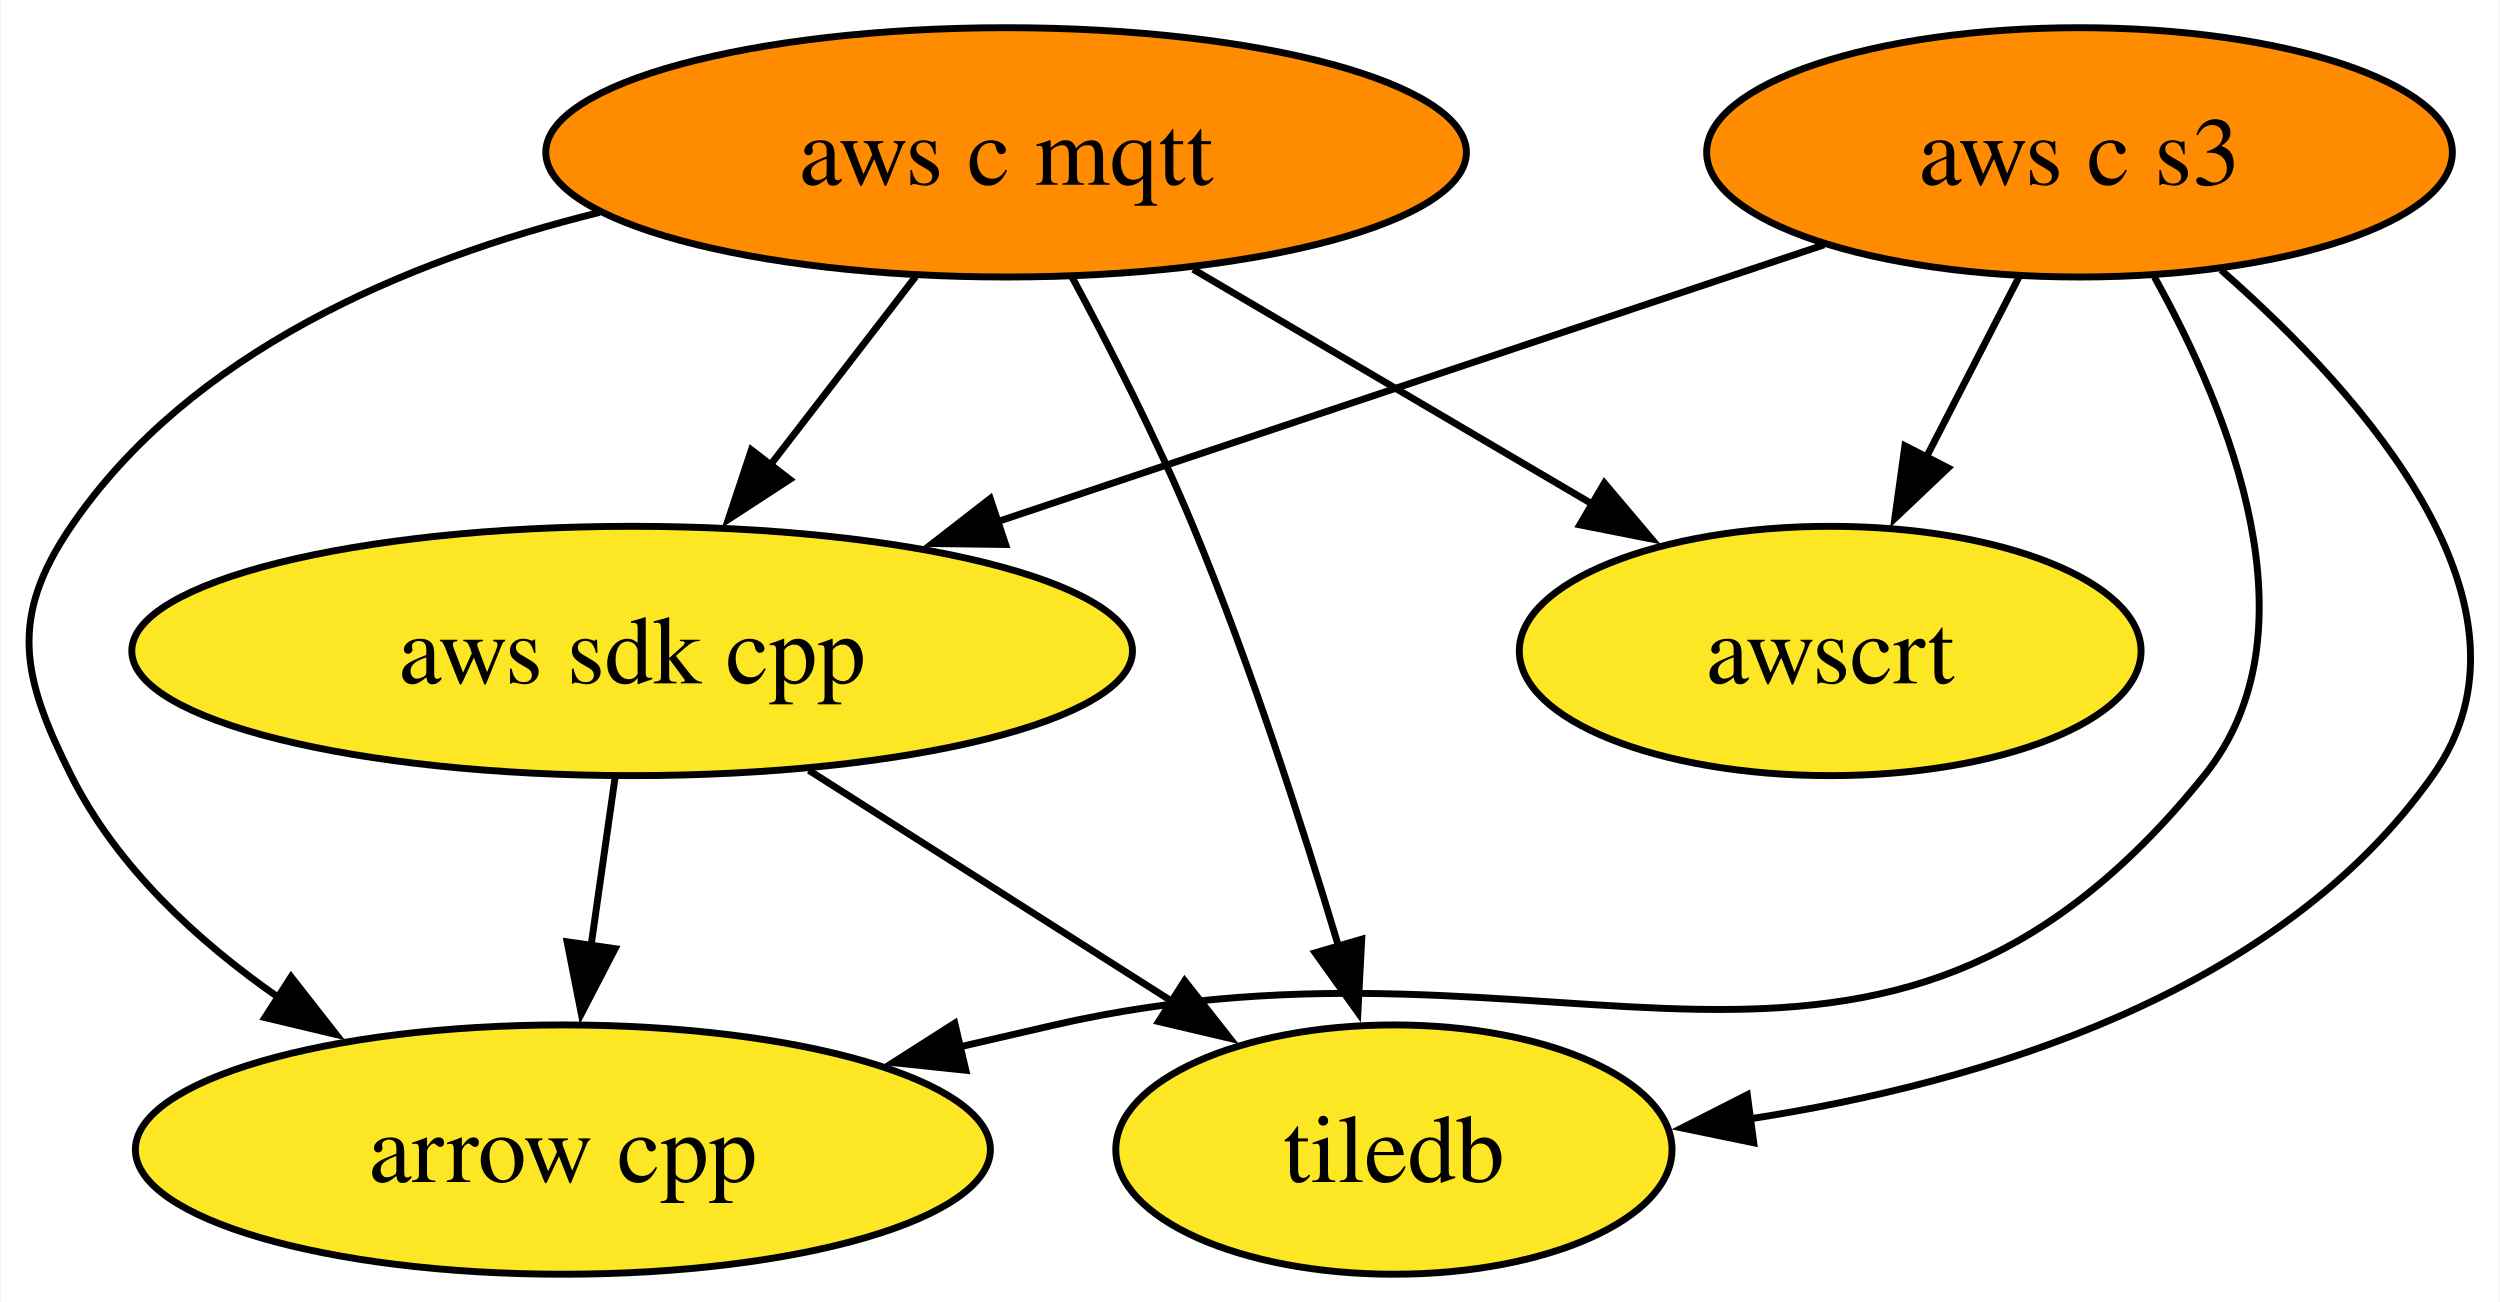
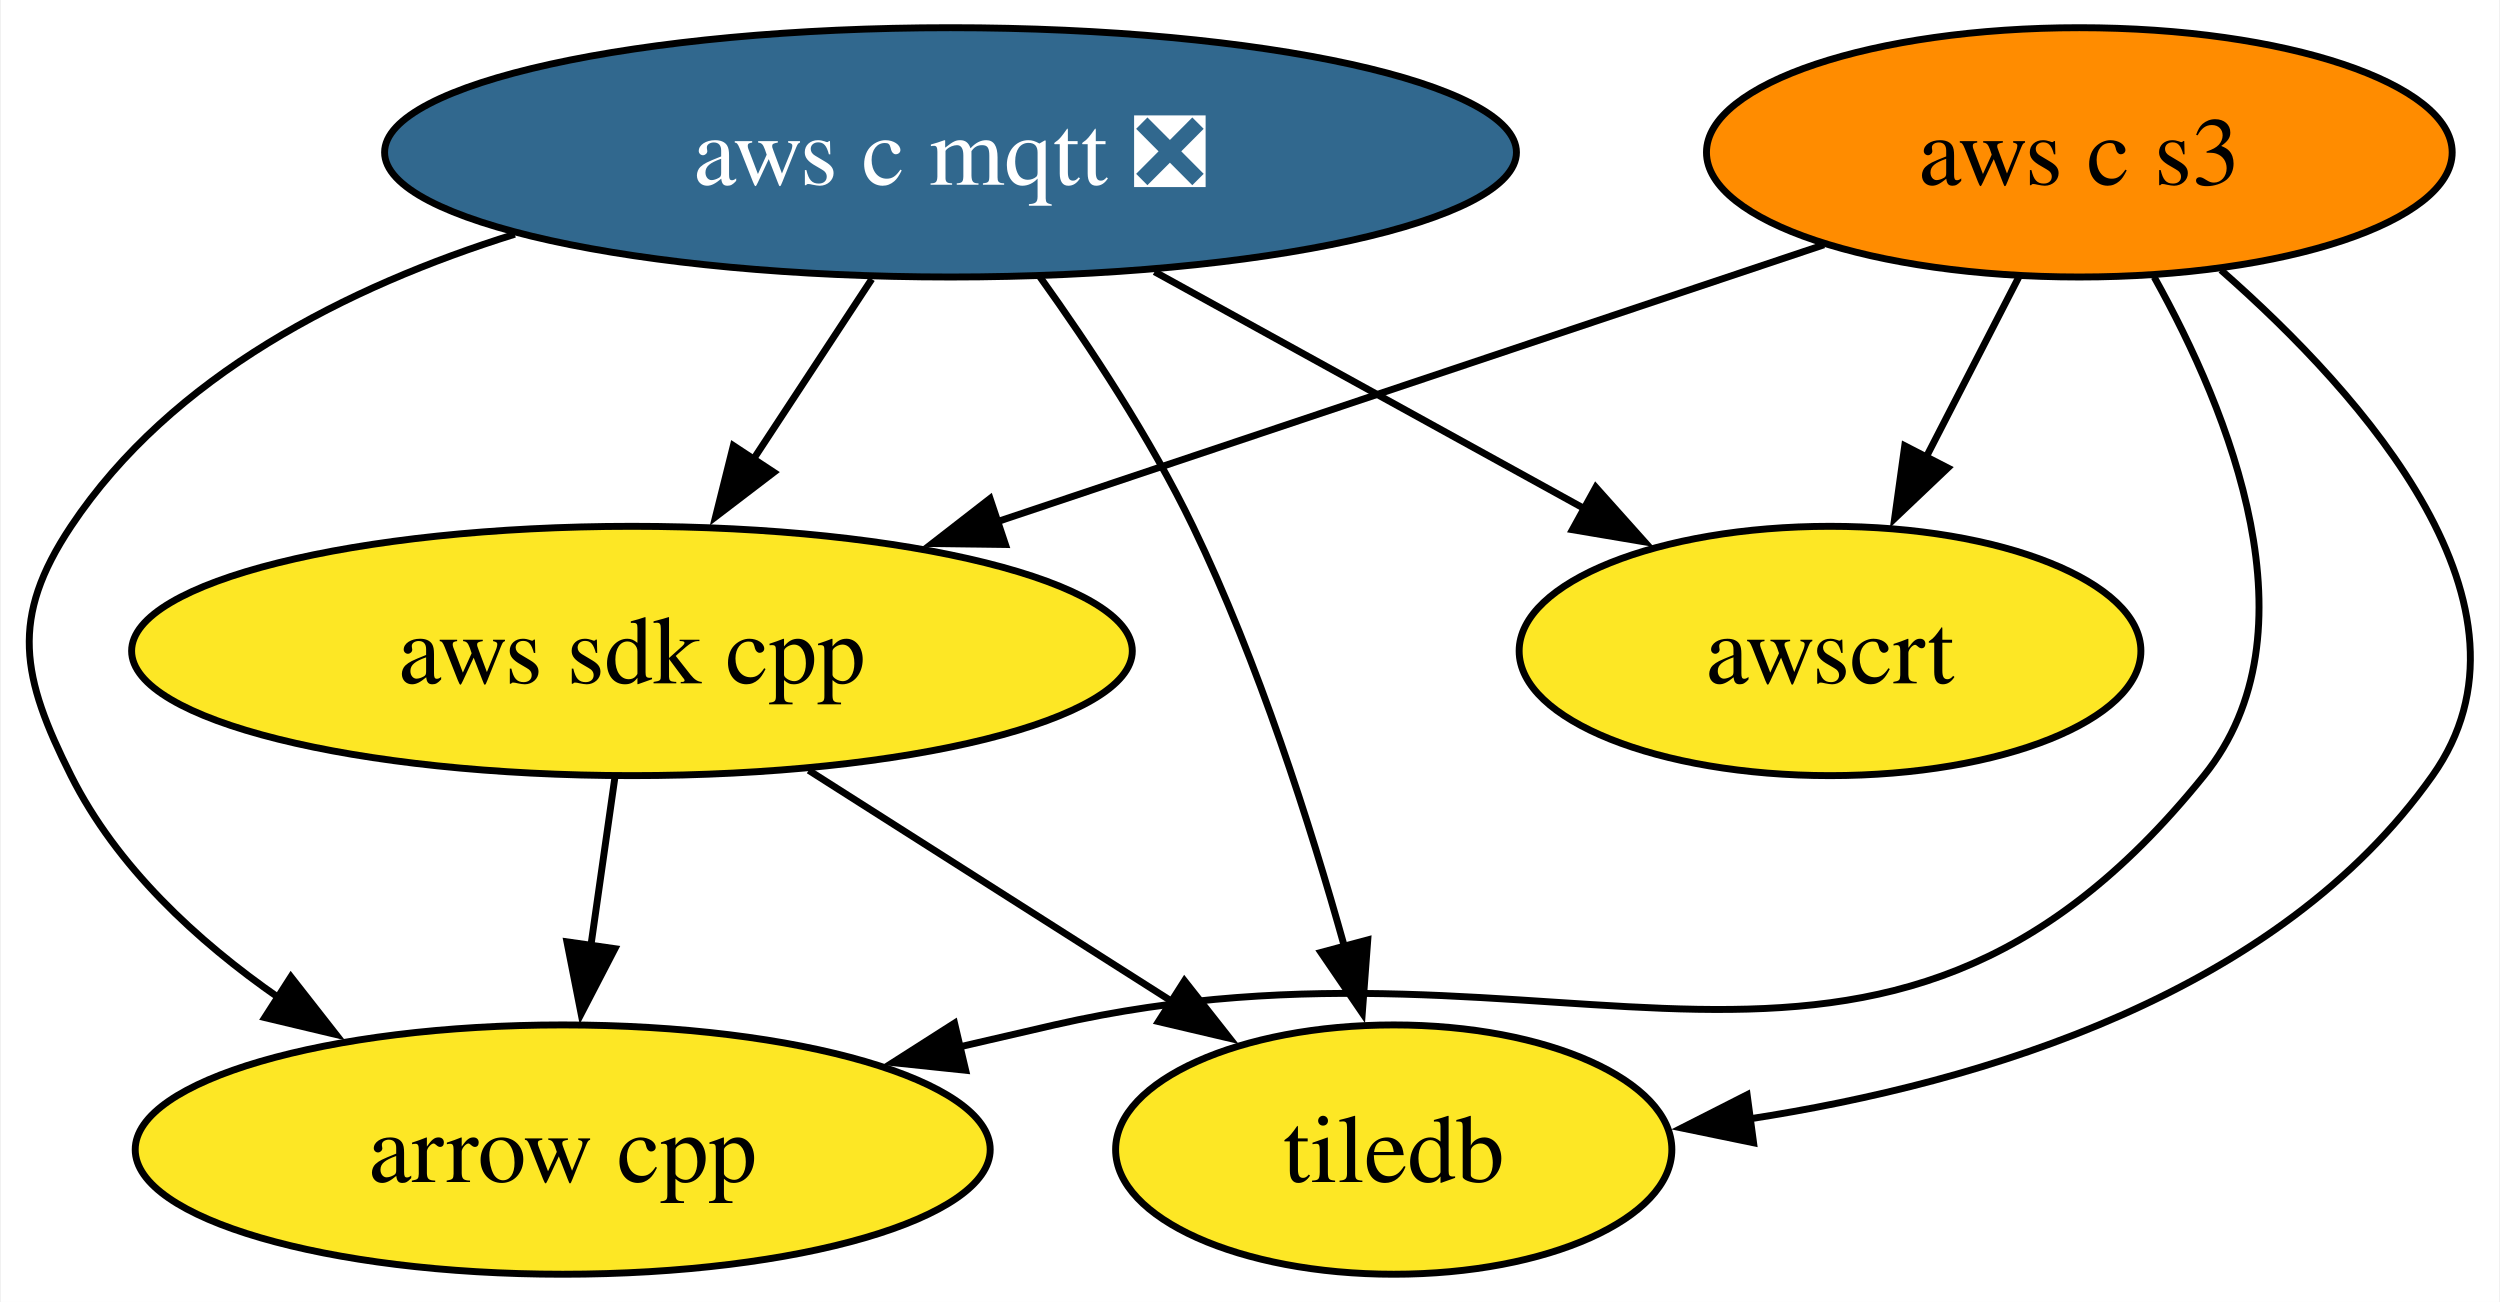
- <svg xmlns="http://www.w3.org/2000/svg" xmlns:xlink="http://www.w3.org/1999/xlink" width="361pt" height="188pt" viewBox="0.00 0.00 360.80 188.00">
+ <svg xmlns="http://www.w3.org/2000/svg" xmlns:xlink="http://www.w3.org/1999/xlink" width="361pt" height="188pt" viewBox="0.00 0.00 360.73 188.00">
  <g id="graph0" class="graph" transform="scale(1 1) rotate(0) translate(4 184)">
-     <polygon fill="white" stroke="none" points="-4,4 -4,-184 356.8,-184 356.8,4 -4,4" />
+     <polygon fill="white" stroke="none" points="-4,4 -4,-184 356.73,-184 356.73,4 -4,4" />
    <g id="node1" class="node">
      <g id="a_node1">
        <a xlink:href="https://github.com/conda-forge/arrow-cpp-feedstock" xlink:title="arrow cpp">
-           <ellipse fill="#fde725" stroke="black" cx="77.18" cy="-18" rx="61.73" ry="18" />
-           <text text-anchor="middle" x="77.18" y="-13.32" font-family="Times,serif" font-size="14.00">arrow cpp</text>
+           <ellipse fill="#fde725" stroke="black" cx="77.12" cy="-18" rx="61.73" ry="18" />
+           <text text-anchor="middle" x="77.12" y="-13.32" font-family="Times,serif" font-size="14.00">arrow cpp</text>
        </a>
      </g>
    </g>
    <g id="node2" class="node">
      <g id="a_node2">
        <a xlink:href="https://github.com/conda-forge/tiledb-feedstock" xlink:title="tiledb">
-           <ellipse fill="#fde725" stroke="black" cx="197.18" cy="-18" rx="40.16" ry="18" />
-           <text text-anchor="middle" x="197.18" y="-13.32" font-family="Times,serif" font-size="14.00">tiledb</text>
+           <ellipse fill="#fde725" stroke="black" cx="197.12" cy="-18" rx="40.16" ry="18" />
+           <text text-anchor="middle" x="197.12" y="-13.32" font-family="Times,serif" font-size="14.00">tiledb</text>
        </a>
      </g>
    </g>
    <g id="node3" class="node">
      <g id="a_node3">
        <a xlink:href="https://github.com/conda-forge/aws-sdk-cpp-feedstock" xlink:title="aws sdk cpp">
-           <ellipse fill="#fde725" stroke="black" cx="87.18" cy="-90" rx="72.25" ry="18" />
-           <text text-anchor="middle" x="87.18" y="-85.33" font-family="Times,serif" font-size="14.00">aws sdk cpp</text>
+           <ellipse fill="#fde725" stroke="black" cx="87.12" cy="-90" rx="72.25" ry="18" />
+           <text text-anchor="middle" x="87.12" y="-85.33" font-family="Times,serif" font-size="14.00">aws sdk cpp</text>
        </a>
      </g>
    </g>
    <g id="edge1" class="edge">
-       <path fill="none" stroke="black" d="M84.71,-71.7C83.66,-64.32 82.4,-55.52 81.22,-47.25" />
-       <polygon fill="black" stroke="black" points="84.72,-47.01 79.84,-37.6 77.79,-48 84.72,-47.01" />
+       <path fill="none" stroke="black" d="M84.65,-71.7C83.6,-64.32 82.34,-55.52 81.16,-47.25" />
+       <polygon fill="black" stroke="black" points="84.66,-47.01 79.78,-37.6 77.73,-48 84.66,-47.01" />
    </g>
    <g id="edge2" class="edge">
-       <path fill="none" stroke="black" d="M112.7,-72.76C128.4,-62.77 148.66,-49.88 165.4,-39.23" />
-       <polygon fill="black" stroke="black" points="166.96,-42.38 173.51,-34.06 163.2,-36.48 166.96,-42.38" />
+       <path fill="none" stroke="black" d="M112.64,-72.76C128.34,-62.77 148.6,-49.88 165.34,-39.23" />
+       <polygon fill="black" stroke="black" points="166.9,-42.38 173.45,-34.06 163.14,-36.48 166.9,-42.38" />
    </g>
    <g id="node4" class="node">
      <g id="a_node4">
-         <a xlink:href="https://github.com/conda-forge/aws-c-mqtt-feedstock" xlink:title="aws c mqtt">
-           <ellipse fill="#ff8c00" stroke="black" cx="141.18" cy="-162" rx="66.47" ry="18" />
-           <text text-anchor="middle" x="141.18" y="-157.32" font-family="Times,serif" font-size="14.00">aws c mqtt</text>
+         <a xlink:href="https://github.com/conda-forge/aws-c-mqtt-feedstock/pull/246" xlink:title="aws c mqtt ❎">
+           <ellipse fill="#31688e" stroke="black" cx="133.12" cy="-162" rx="81.72" ry="18" />
+           <text text-anchor="middle" x="133.12" y="-157.32" font-family="Times,serif" font-size="14.00" fill="white">aws c mqtt ❎</text>
        </a>
      </g>
    </g>
    <g id="edge3" class="edge">
-       <path fill="none" stroke="black" d="M82.47,-153.33C54.44,-146.39 23.35,-133.17 6.18,-108 -2.83,-94.78 -0.99,-86.3 6.18,-72 12.77,-58.87 24.32,-48.16 36.21,-39.9" />
-       <polygon fill="black" stroke="black" points="37.93,-42.95 44.46,-34.61 34.15,-37.06 37.93,-42.95" />
+       <path fill="none" stroke="black" d="M70.2,-150.18C45.96,-142.61 20.63,-129.77 6.12,-108 -2.75,-94.68 -1.05,-86.3 6.12,-72 12.71,-58.87 24.25,-48.16 36.15,-39.9" />
+       <polygon fill="black" stroke="black" points="37.87,-42.95 44.4,-34.61 34.09,-37.06 37.87,-42.95" />
    </g>
    <g id="edge6" class="edge">
-       <path fill="none" stroke="black" d="M150.63,-144.13C156.16,-133.87 163.04,-120.4 168.18,-108 176.42,-88.15 183.88,-65.05 189.18,-47.36" />
-       <polygon fill="black" stroke="black" points="192.53,-48.38 191.98,-37.8 185.81,-46.42 192.53,-48.38" />
+       <path fill="none" stroke="black" d="M146.02,-144.03C153.24,-133.96 161.99,-120.71 168.12,-108 177.56,-88.43 185.05,-65.02 190.05,-47.13" />
+       <polygon fill="black" stroke="black" points="193.37,-48.28 192.58,-37.72 186.61,-46.47 193.37,-48.28" />
    </g>
    <g id="edge4" class="edge">
-       <path fill="none" stroke="black" d="M128.11,-144.05C121.81,-135.89 114.12,-125.91 107.11,-116.82" />
-       <polygon fill="black" stroke="black" points="109.94,-114.77 101.06,-108.99 104.4,-119.04 109.94,-114.77" />
+       <path fill="none" stroke="black" d="M121.75,-143.7C116.57,-135.81 110.32,-126.3 104.57,-117.55" />
+       <polygon fill="black" stroke="black" points="107.61,-115.8 99.19,-109.37 101.76,-119.65 107.61,-115.8" />
    </g>
    <g id="node6" class="node">
      <g id="a_node6">
        <a xlink:href="https://github.com/conda-forge/awscrt-feedstock" xlink:title="awscrt">
-           <ellipse fill="#fde725" stroke="black" cx="260.18" cy="-90" rx="44.89" ry="18" />
-           <text text-anchor="middle" x="260.18" y="-85.33" font-family="Times,serif" font-size="14.00">awscrt</text>
+           <ellipse fill="#fde725" stroke="black" cx="260.12" cy="-90" rx="44.89" ry="18" />
+           <text text-anchor="middle" x="260.12" y="-85.33" font-family="Times,serif" font-size="14.00">awscrt</text>
        </a>
      </g>
    </g>
    <g id="edge5" class="edge">
-       <path fill="none" stroke="black" d="M168.19,-145.12C185.31,-135.04 207.62,-121.92 225.98,-111.12" />
-       <polygon fill="black" stroke="black" points="227.57,-114.25 234.41,-106.16 224.02,-108.21 227.57,-114.25" />
+       <path fill="none" stroke="black" d="M162.58,-144.76C181.09,-134.56 205.08,-121.34 224.63,-110.56" />
+       <polygon fill="black" stroke="black" points="226.3,-113.64 233.36,-105.75 222.92,-107.51 226.3,-113.64" />
    </g>
    <g id="node5" class="node">
      <g id="a_node5">
        <a xlink:href="https://github.com/conda-forge/aws-c-s3-feedstock" xlink:title="aws c s3">
-           <ellipse fill="#ff8c00" stroke="black" cx="296.18" cy="-162" rx="53.84" ry="18" />
-           <text text-anchor="middle" x="296.18" y="-157.32" font-family="Times,serif" font-size="14.00">aws c s3</text>
+           <ellipse fill="#ff8c00" stroke="black" cx="296.12" cy="-162" rx="53.84" ry="18" />
+           <text text-anchor="middle" x="296.12" y="-157.32" font-family="Times,serif" font-size="14.00">aws c s3</text>
        </a>
      </g>
    </g>
    <g id="edge7" class="edge">
-       <path fill="none" stroke="black" d="M307,-143.99C317.86,-124.5 330.81,-92.62 314.18,-72 266.8,-13.23 221.79,-52.79 148.18,-36 143.67,-34.97 138.99,-33.89 134.29,-32.79" />
-       <polygon fill="black" stroke="black" points="135.37,-29.45 124.84,-30.56 133.77,-36.26 135.37,-29.45" />
+       <path fill="none" stroke="black" d="M306.93,-143.99C317.8,-124.5 330.75,-92.62 314.12,-72 266.73,-13.23 221.72,-52.79 148.12,-36 143.6,-34.97 138.93,-33.89 134.23,-32.79" />
+       <polygon fill="black" stroke="black" points="135.31,-29.45 124.77,-30.56 133.7,-36.26 135.31,-29.45" />
    </g>
    <g id="edge10" class="edge">
-       <path fill="none" stroke="black" d="M316.62,-145.01C337.42,-126.76 364.36,-96.28 347.18,-72 324.97,-40.6 282.54,-27.68 248.46,-22.42" />
-       <polygon fill="black" stroke="black" points="249.14,-18.98 238.76,-21.12 248.21,-25.92 249.14,-18.98" />
+       <path fill="none" stroke="black" d="M316.56,-145.01C337.36,-126.76 364.3,-96.28 347.12,-72 324.91,-40.6 282.48,-27.68 248.4,-22.42" />
+       <polygon fill="black" stroke="black" points="249.08,-18.98 238.7,-21.12 248.15,-25.92 249.08,-18.98" />
    </g>
    <g id="edge8" class="edge">
-       <path fill="none" stroke="black" d="M259.3,-148.65C226.13,-137.54 177.03,-121.09 139.75,-108.61" />
-       <polygon fill="black" stroke="black" points="141.11,-105.37 130.52,-105.51 138.89,-112.01 141.11,-105.37" />
+       <path fill="none" stroke="black" d="M259.24,-148.65C226.07,-137.54 176.97,-121.09 139.69,-108.61" />
+       <polygon fill="black" stroke="black" points="141.05,-105.37 130.46,-105.51 138.83,-112.01 141.05,-105.37" />
    </g>
    <g id="edge9" class="edge">
-       <path fill="none" stroke="black" d="M287.47,-144.05C283.45,-136.23 278.57,-126.75 274.06,-117.98" />
-       <polygon fill="black" stroke="black" points="277.2,-116.43 269.51,-109.13 270.97,-119.63 277.2,-116.43" />
+       <path fill="none" stroke="black" d="M287.41,-144.05C283.38,-136.23 278.51,-126.75 274,-117.98" />
+       <polygon fill="black" stroke="black" points="277.13,-116.43 269.45,-109.13 270.91,-119.63 277.13,-116.43" />
    </g>
  </g>
</svg>
